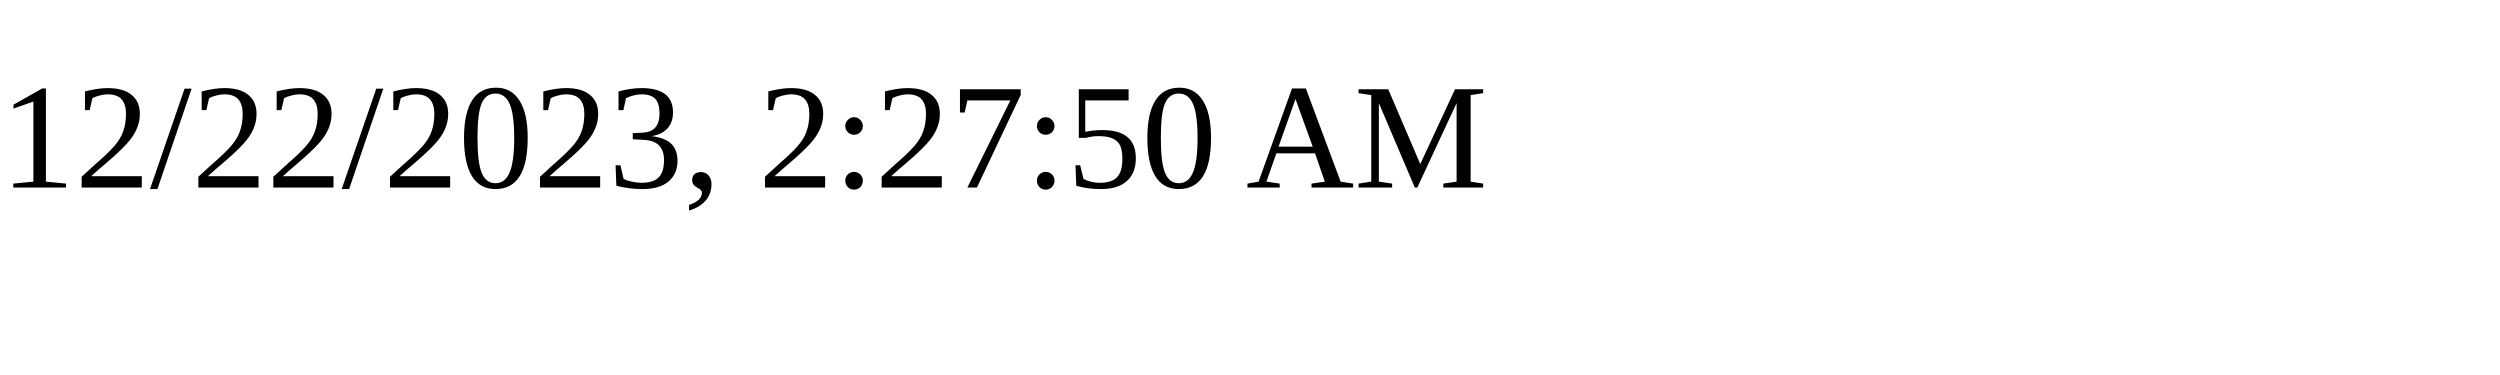
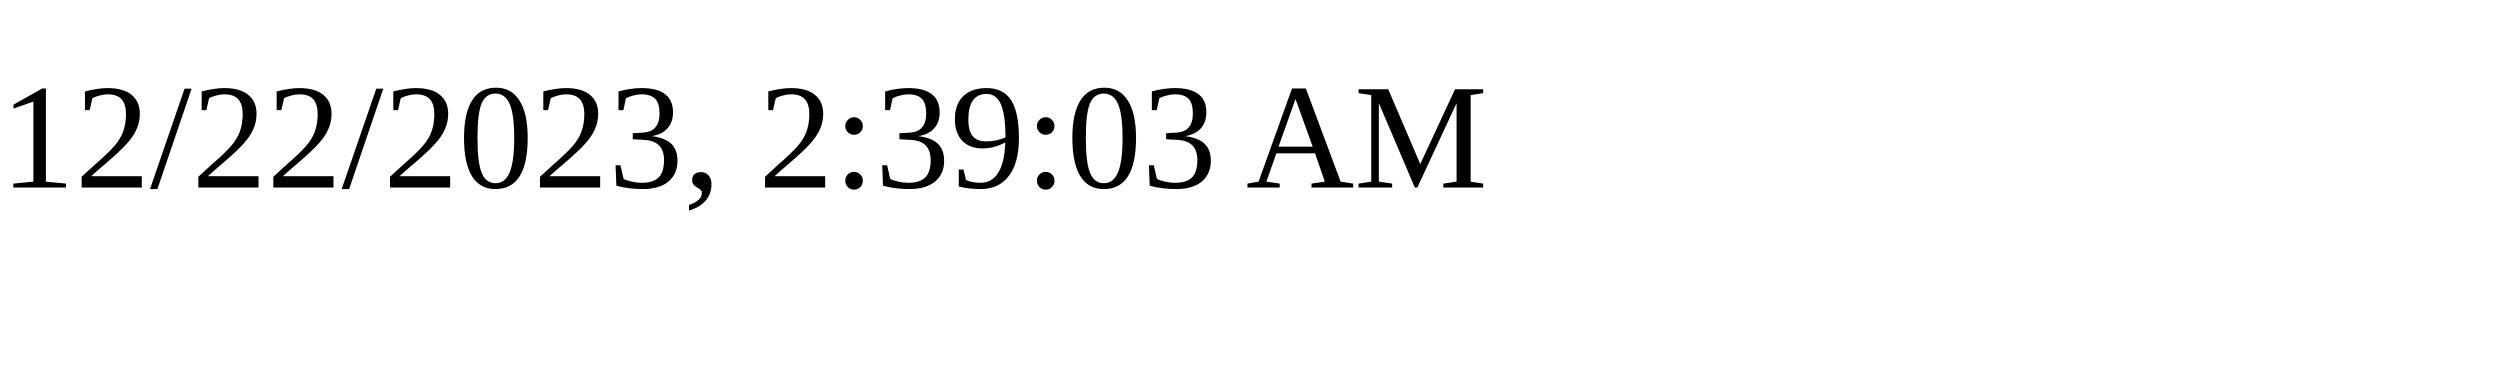
<svg xmlns="http://www.w3.org/2000/svg" height="30" width="200">
-   <text x="0" y="15">12/22/2023, 2:27:50 AM</text>
+   <text x="0" y="15">12/22/2023, 2:39:03 AM</text>
</svg>
